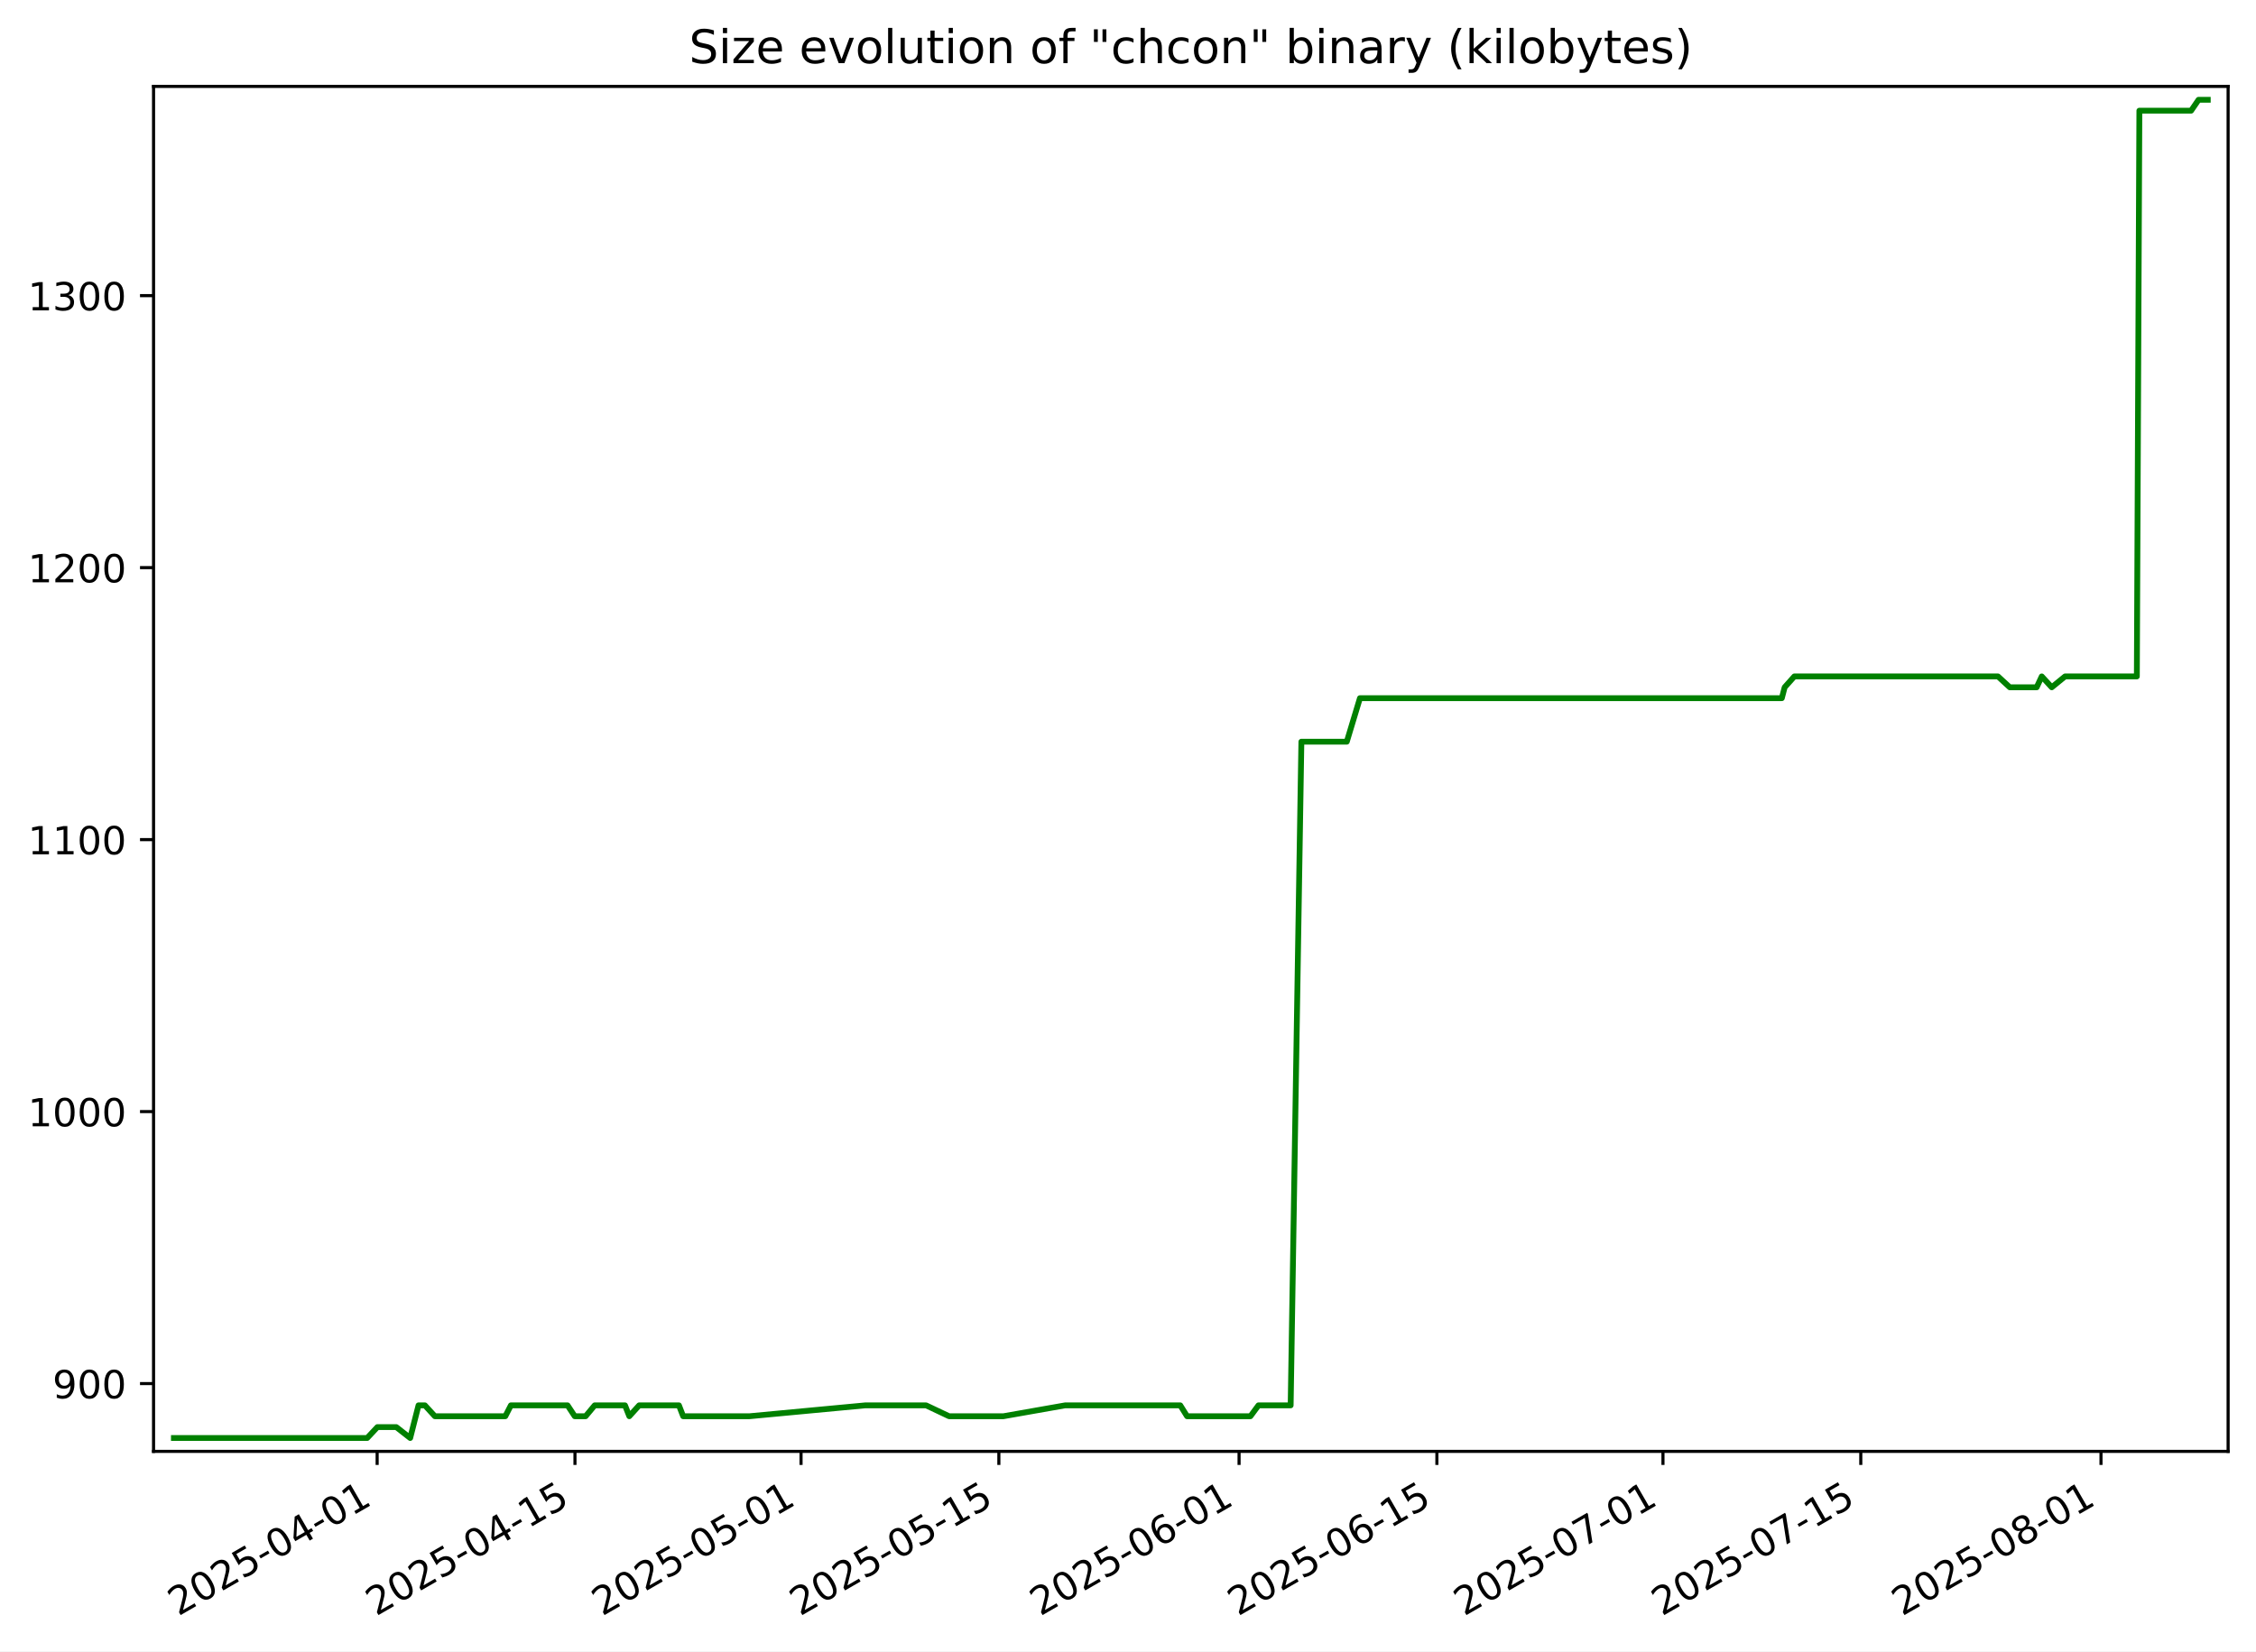
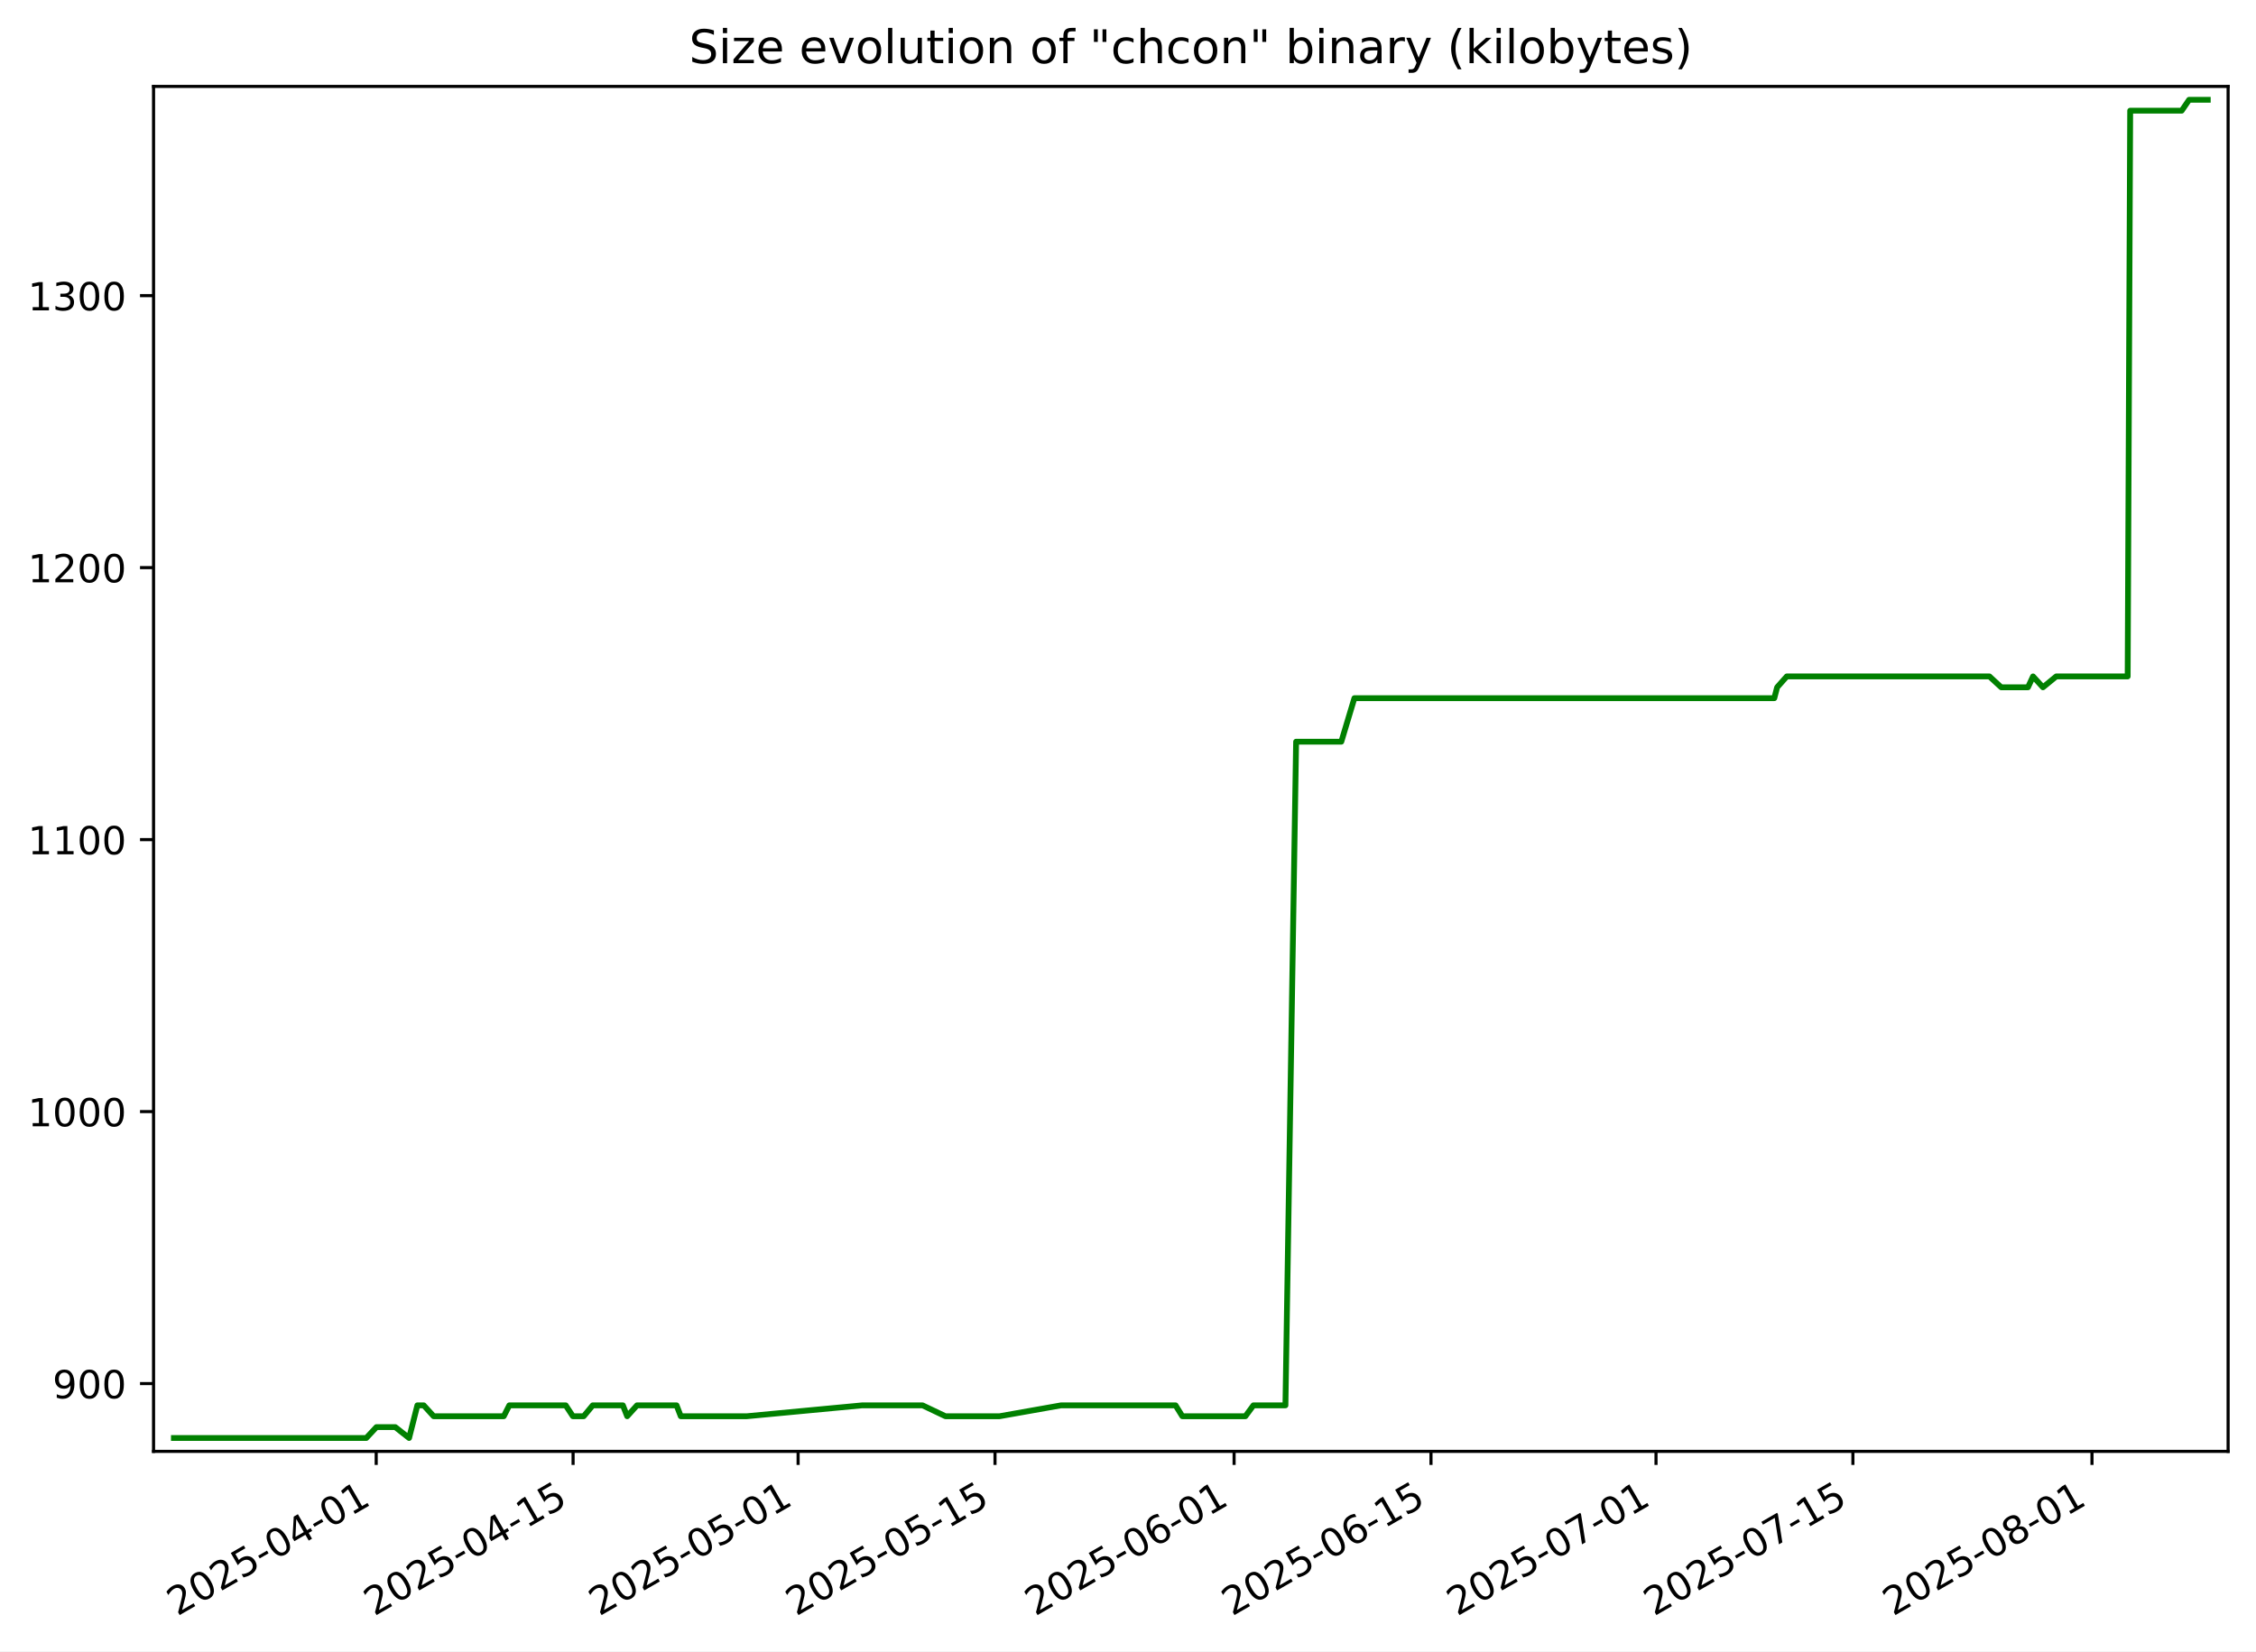
<svg xmlns="http://www.w3.org/2000/svg" xmlns:xlink="http://www.w3.org/1999/xlink" width="582.53pt" height="426.469pt" viewBox="0 0 582.53 426.469" version="1.1">
  <defs>
    <style type="text/css">*{stroke-linejoin: round; stroke-linecap: butt}</style>
  </defs>
  <g id="figure_1">
    <g id="patch_1">
      <path d="M -0 426.469  L 582.53 426.469  L 582.53 0  L -0 0  z " style="fill: #ffffff" />
    </g>
    <g id="axes_1">
      <g id="patch_2">
        <path d="M 39.65 374.83  L 575.33 374.83  L 575.33 22.318  L 39.65 22.318  z " style="fill: #ffffff" />
      </g>
      <g id="matplotlib.axis_1">
        <g id="xtick_1">
          <g id="line2d_1">
            <defs>
-               <path id="mfc6f7b9035" d="M 0 0  L 0 3.5  " style="stroke: #000000; stroke-width: 0.8" />
+               <path id="mf01c76f2ee" d="M 0 0  L 0 3.5  " style="stroke: #000000; stroke-width: 0.8" />
            </defs>
            <g>
-               <use xlink:href="#mfc6f7b9035" x="97.384" y="374.83" style="stroke: #000000; stroke-width: 0.8" />
+               <use xlink:href="#mf01c76f2ee" x="97.139" y="374.83" style="stroke: #000000; stroke-width: 0.8" />
            </g>
          </g>
          <g id="text_1">
-             <g transform="translate(46.01454 417.4684) rotate(-30) scale(0.1 -0.1)">
+             <g transform="translate(45.76928 417.4684) rotate(-30) scale(0.1 -0.1)">
              <defs>
                <path id="DejaVuSans-32" d="M 1228 531  L 3431 531  L 3431 0  L 469 0  L 469 531  Q 828 903 1448 1529  Q 2069 2156 2228 2338  Q 2531 2678 2651 2914  Q 2772 3150 2772 3378  Q 2772 3750 2511 3984  Q 2250 4219 1831 4219  Q 1534 4219 1204 4116  Q 875 4013 500 3803  L 500 4441  Q 881 4594 1212 4672  Q 1544 4750 1819 4750  Q 2544 4750 2975 4387  Q 3406 4025 3406 3419  Q 3406 3131 3298 2873  Q 3191 2616 2906 2266  Q 2828 2175 2409 1742  Q 1991 1309 1228 531  z " transform="scale(0.015625)" />
                <path id="DejaVuSans-30" d="M 2034 4250  Q 1547 4250 1301 3770  Q 1056 3291 1056 2328  Q 1056 1369 1301 889  Q 1547 409 2034 409  Q 2525 409 2770 889  Q 3016 1369 3016 2328  Q 3016 3291 2770 3770  Q 2525 4250 2034 4250  z M 2034 4750  Q 2819 4750 3233 4129  Q 3647 3509 3647 2328  Q 3647 1150 3233 529  Q 2819 -91 2034 -91  Q 1250 -91 836 529  Q 422 1150 422 2328  Q 422 3509 836 4129  Q 1250 4750 2034 4750  z " transform="scale(0.015625)" />
                <path id="DejaVuSans-35" d="M 691 4666  L 3169 4666  L 3169 4134  L 1269 4134  L 1269 2991  Q 1406 3038 1543 3061  Q 1681 3084 1819 3084  Q 2600 3084 3056 2656  Q 3513 2228 3513 1497  Q 3513 744 3044 326  Q 2575 -91 1722 -91  Q 1428 -91 1123 -41  Q 819 9 494 109  L 494 744  Q 775 591 1075 516  Q 1375 441 1709 441  Q 2250 441 2565 725  Q 2881 1009 2881 1497  Q 2881 1984 2565 2268  Q 2250 2553 1709 2553  Q 1456 2553 1204 2497  Q 953 2441 691 2322  L 691 4666  z " transform="scale(0.015625)" />
                <path id="DejaVuSans-2d" d="M 313 2009  L 1997 2009  L 1997 1497  L 313 1497  L 313 2009  z " transform="scale(0.015625)" />
                <path id="DejaVuSans-34" d="M 2419 4116  L 825 1625  L 2419 1625  L 2419 4116  z M 2253 4666  L 3047 4666  L 3047 1625  L 3713 1625  L 3713 1100  L 3047 1100  L 3047 0  L 2419 0  L 2419 1100  L 313 1100  L 313 1709  L 2253 4666  z " transform="scale(0.015625)" />
                <path id="DejaVuSans-31" d="M 794 531  L 1825 531  L 1825 4091  L 703 3866  L 703 4441  L 1819 4666  L 2450 4666  L 2450 531  L 3481 531  L 3481 0  L 794 0  L 794 531  z " transform="scale(0.015625)" />
              </defs>
              <use xlink:href="#DejaVuSans-32" />
              <use xlink:href="#DejaVuSans-30" x="63.623" />
              <use xlink:href="#DejaVuSans-32" x="127.246" />
              <use xlink:href="#DejaVuSans-35" x="190.869" />
              <use xlink:href="#DejaVuSans-2d" x="254.492" />
              <use xlink:href="#DejaVuSans-30" x="290.576" />
              <use xlink:href="#DejaVuSans-34" x="354.199" />
              <use xlink:href="#DejaVuSans-2d" x="417.822" />
              <use xlink:href="#DejaVuSans-30" x="453.906" />
              <use xlink:href="#DejaVuSans-31" x="517.529" />
            </g>
          </g>
        </g>
        <g id="xtick_2">
          <g id="line2d_2">
            <g>
-               <use xlink:href="#mfc6f7b9035" x="148.464" y="374.83" style="stroke: #000000; stroke-width: 0.8" />
+               <use xlink:href="#mf01c76f2ee" x="147.98" y="374.83" style="stroke: #000000; stroke-width: 0.8" />
            </g>
          </g>
          <g id="text_2">
-             <g transform="translate(97.09405 417.4684) rotate(-30) scale(0.1 -0.1)">
+             <g transform="translate(96.61009 417.4684) rotate(-30) scale(0.1 -0.1)">
              <use xlink:href="#DejaVuSans-32" />
              <use xlink:href="#DejaVuSans-30" x="63.623" />
              <use xlink:href="#DejaVuSans-32" x="127.246" />
              <use xlink:href="#DejaVuSans-35" x="190.869" />
              <use xlink:href="#DejaVuSans-2d" x="254.492" />
              <use xlink:href="#DejaVuSans-30" x="290.576" />
              <use xlink:href="#DejaVuSans-34" x="354.199" />
              <use xlink:href="#DejaVuSans-2d" x="417.822" />
              <use xlink:href="#DejaVuSans-31" x="453.906" />
              <use xlink:href="#DejaVuSans-35" x="517.529" />
            </g>
          </g>
        </g>
        <g id="xtick_3">
          <g id="line2d_3">
            <g>
-               <use xlink:href="#mfc6f7b9035" x="206.84" y="374.83" style="stroke: #000000; stroke-width: 0.8" />
+               <use xlink:href="#mf01c76f2ee" x="206.083" y="374.83" style="stroke: #000000; stroke-width: 0.8" />
            </g>
          </g>
          <g id="text_3">
-             <g transform="translate(155.4706 417.4684) rotate(-30) scale(0.1 -0.1)">
+             <g transform="translate(154.7139 417.4684) rotate(-30) scale(0.1 -0.1)">
              <use xlink:href="#DejaVuSans-32" />
              <use xlink:href="#DejaVuSans-30" x="63.623" />
              <use xlink:href="#DejaVuSans-32" x="127.246" />
              <use xlink:href="#DejaVuSans-35" x="190.869" />
              <use xlink:href="#DejaVuSans-2d" x="254.492" />
              <use xlink:href="#DejaVuSans-30" x="290.576" />
              <use xlink:href="#DejaVuSans-35" x="354.199" />
              <use xlink:href="#DejaVuSans-2d" x="417.822" />
              <use xlink:href="#DejaVuSans-30" x="453.906" />
              <use xlink:href="#DejaVuSans-31" x="517.529" />
            </g>
          </g>
        </g>
        <g id="xtick_4">
          <g id="line2d_4">
            <g>
-               <use xlink:href="#mfc6f7b9035" x="257.92" y="374.83" style="stroke: #000000; stroke-width: 0.8" />
+               <use xlink:href="#mf01c76f2ee" x="256.924" y="374.83" style="stroke: #000000; stroke-width: 0.8" />
            </g>
          </g>
          <g id="text_4">
-             <g transform="translate(206.5502 417.4684) rotate(-30) scale(0.1 -0.1)">
+             <g transform="translate(205.5547 417.4684) rotate(-30) scale(0.1 -0.1)">
              <use xlink:href="#DejaVuSans-32" />
              <use xlink:href="#DejaVuSans-30" x="63.623" />
              <use xlink:href="#DejaVuSans-32" x="127.246" />
              <use xlink:href="#DejaVuSans-35" x="190.869" />
              <use xlink:href="#DejaVuSans-2d" x="254.492" />
              <use xlink:href="#DejaVuSans-30" x="290.576" />
              <use xlink:href="#DejaVuSans-35" x="354.199" />
              <use xlink:href="#DejaVuSans-2d" x="417.822" />
              <use xlink:href="#DejaVuSans-31" x="453.906" />
              <use xlink:href="#DejaVuSans-35" x="517.529" />
            </g>
          </g>
        </g>
        <g id="xtick_5">
          <g id="line2d_5">
            <g>
-               <use xlink:href="#mfc6f7b9035" x="319.945" y="374.83" style="stroke: #000000; stroke-width: 0.8" />
+               <use xlink:href="#mf01c76f2ee" x="318.659" y="374.83" style="stroke: #000000; stroke-width: 0.8" />
            </g>
          </g>
          <g id="text_5">
-             <g transform="translate(268.5753 417.4684) rotate(-30) scale(0.1 -0.1)">
+             <g transform="translate(267.29 417.4684) rotate(-30) scale(0.1 -0.1)">
              <defs>
                <path id="DejaVuSans-36" d="M 2113 2584  Q 1688 2584 1439 2293  Q 1191 2003 1191 1497  Q 1191 994 1439 701  Q 1688 409 2113 409  Q 2538 409 2786 701  Q 3034 994 3034 1497  Q 3034 2003 2786 2293  Q 2538 2584 2113 2584  z M 3366 4563  L 3366 3988  Q 3128 4100 2886 4159  Q 2644 4219 2406 4219  Q 1781 4219 1451 3797  Q 1122 3375 1075 2522  Q 1259 2794 1537 2939  Q 1816 3084 2150 3084  Q 2853 3084 3261 2657  Q 3669 2231 3669 1497  Q 3669 778 3244 343  Q 2819 -91 2113 -91  Q 1303 -91 875 529  Q 447 1150 447 2328  Q 447 3434 972 4092  Q 1497 4750 2381 4750  Q 2619 4750 2861 4703  Q 3103 4656 3366 4563  z " transform="scale(0.015625)" />
              </defs>
              <use xlink:href="#DejaVuSans-32" />
              <use xlink:href="#DejaVuSans-30" x="63.623" />
              <use xlink:href="#DejaVuSans-32" x="127.246" />
              <use xlink:href="#DejaVuSans-35" x="190.869" />
              <use xlink:href="#DejaVuSans-2d" x="254.492" />
              <use xlink:href="#DejaVuSans-30" x="290.576" />
              <use xlink:href="#DejaVuSans-36" x="354.199" />
              <use xlink:href="#DejaVuSans-2d" x="417.822" />
              <use xlink:href="#DejaVuSans-30" x="453.906" />
              <use xlink:href="#DejaVuSans-31" x="517.529" />
            </g>
          </g>
        </g>
        <g id="xtick_6">
          <g id="line2d_6">
            <g>
-               <use xlink:href="#mfc6f7b9035" x="371.024" y="374.83" style="stroke: #000000; stroke-width: 0.8" />
+               <use xlink:href="#mf01c76f2ee" x="369.5" y="374.83" style="stroke: #000000; stroke-width: 0.8" />
            </g>
          </g>
          <g id="text_6">
-             <g transform="translate(319.6548 417.4684) rotate(-30) scale(0.1 -0.1)">
+             <g transform="translate(318.1308 417.4684) rotate(-30) scale(0.1 -0.1)">
              <use xlink:href="#DejaVuSans-32" />
              <use xlink:href="#DejaVuSans-30" x="63.623" />
              <use xlink:href="#DejaVuSans-32" x="127.246" />
              <use xlink:href="#DejaVuSans-35" x="190.869" />
              <use xlink:href="#DejaVuSans-2d" x="254.492" />
              <use xlink:href="#DejaVuSans-30" x="290.576" />
              <use xlink:href="#DejaVuSans-36" x="354.199" />
              <use xlink:href="#DejaVuSans-2d" x="417.822" />
              <use xlink:href="#DejaVuSans-31" x="453.906" />
              <use xlink:href="#DejaVuSans-35" x="517.529" />
            </g>
          </g>
        </g>
        <g id="xtick_7">
          <g id="line2d_7">
            <g>
-               <use xlink:href="#mfc6f7b9035" x="429.401" y="374.83" style="stroke: #000000; stroke-width: 0.8" />
+               <use xlink:href="#mf01c76f2ee" x="427.604" y="374.83" style="stroke: #000000; stroke-width: 0.8" />
            </g>
          </g>
          <g id="text_7">
-             <g transform="translate(378.0314 417.4684) rotate(-30) scale(0.1 -0.1)">
+             <g transform="translate(376.2346 417.4684) rotate(-30) scale(0.1 -0.1)">
              <defs>
                <path id="DejaVuSans-37" d="M 525 4666  L 3525 4666  L 3525 4397  L 1831 0  L 1172 0  L 2766 4134  L 525 4134  L 525 4666  z " transform="scale(0.015625)" />
              </defs>
              <use xlink:href="#DejaVuSans-32" />
              <use xlink:href="#DejaVuSans-30" x="63.623" />
              <use xlink:href="#DejaVuSans-32" x="127.246" />
              <use xlink:href="#DejaVuSans-35" x="190.869" />
              <use xlink:href="#DejaVuSans-2d" x="254.492" />
              <use xlink:href="#DejaVuSans-30" x="290.576" />
              <use xlink:href="#DejaVuSans-37" x="354.199" />
              <use xlink:href="#DejaVuSans-2d" x="417.822" />
              <use xlink:href="#DejaVuSans-30" x="453.906" />
              <use xlink:href="#DejaVuSans-31" x="517.529" />
            </g>
          </g>
        </g>
        <g id="xtick_8">
          <g id="line2d_8">
            <g>
-               <use xlink:href="#mfc6f7b9035" x="480.48" y="374.83" style="stroke: #000000; stroke-width: 0.8" />
+               <use xlink:href="#mf01c76f2ee" x="478.445" y="374.83" style="stroke: #000000; stroke-width: 0.8" />
            </g>
          </g>
          <g id="text_8">
-             <g transform="translate(429.1109 417.4684) rotate(-30) scale(0.1 -0.1)">
+             <g transform="translate(427.0754 417.4684) rotate(-30) scale(0.1 -0.1)">
              <use xlink:href="#DejaVuSans-32" />
              <use xlink:href="#DejaVuSans-30" x="63.623" />
              <use xlink:href="#DejaVuSans-32" x="127.246" />
              <use xlink:href="#DejaVuSans-35" x="190.869" />
              <use xlink:href="#DejaVuSans-2d" x="254.492" />
              <use xlink:href="#DejaVuSans-30" x="290.576" />
              <use xlink:href="#DejaVuSans-37" x="354.199" />
              <use xlink:href="#DejaVuSans-2d" x="417.822" />
              <use xlink:href="#DejaVuSans-31" x="453.906" />
              <use xlink:href="#DejaVuSans-35" x="517.529" />
            </g>
          </g>
        </g>
        <g id="xtick_9">
          <g id="line2d_9">
            <g>
-               <use xlink:href="#mfc6f7b9035" x="542.506" y="374.83" style="stroke: #000000; stroke-width: 0.8" />
+               <use xlink:href="#mf01c76f2ee" x="540.18" y="374.83" style="stroke: #000000; stroke-width: 0.8" />
            </g>
          </g>
          <g id="text_9">
-             <g transform="translate(491.1361 417.4684) rotate(-30) scale(0.1 -0.1)">
+             <g transform="translate(488.8107 417.4684) rotate(-30) scale(0.1 -0.1)">
              <defs>
                <path id="DejaVuSans-38" d="M 2034 2216  Q 1584 2216 1326 1975  Q 1069 1734 1069 1313  Q 1069 891 1326 650  Q 1584 409 2034 409  Q 2484 409 2743 651  Q 3003 894 3003 1313  Q 3003 1734 2745 1975  Q 2488 2216 2034 2216  z M 1403 2484  Q 997 2584 770 2862  Q 544 3141 544 3541  Q 544 4100 942 4425  Q 1341 4750 2034 4750  Q 2731 4750 3128 4425  Q 3525 4100 3525 3541  Q 3525 3141 3298 2862  Q 3072 2584 2669 2484  Q 3125 2378 3379 2068  Q 3634 1759 3634 1313  Q 3634 634 3220 271  Q 2806 -91 2034 -91  Q 1263 -91 848 271  Q 434 634 434 1313  Q 434 1759 690 2068  Q 947 2378 1403 2484  z M 1172 3481  Q 1172 3119 1398 2916  Q 1625 2713 2034 2713  Q 2441 2713 2670 2916  Q 2900 3119 2900 3481  Q 2900 3844 2670 4047  Q 2441 4250 2034 4250  Q 1625 4250 1398 4047  Q 1172 3844 1172 3481  z " transform="scale(0.015625)" />
              </defs>
              <use xlink:href="#DejaVuSans-32" />
              <use xlink:href="#DejaVuSans-30" x="63.623" />
              <use xlink:href="#DejaVuSans-32" x="127.246" />
              <use xlink:href="#DejaVuSans-35" x="190.869" />
              <use xlink:href="#DejaVuSans-2d" x="254.492" />
              <use xlink:href="#DejaVuSans-30" x="290.576" />
              <use xlink:href="#DejaVuSans-38" x="354.199" />
              <use xlink:href="#DejaVuSans-2d" x="417.822" />
              <use xlink:href="#DejaVuSans-30" x="453.906" />
              <use xlink:href="#DejaVuSans-31" x="517.529" />
            </g>
          </g>
        </g>
      </g>
      <g id="matplotlib.axis_2">
        <g id="ytick_1">
          <g id="line2d_10">
            <defs>
-               <path id="m65964fa496" d="M 0 0  L -3.5 0  " style="stroke: #000000; stroke-width: 0.8" />
+               <path id="mf159da2657" d="M 0 0  L -3.5 0  " style="stroke: #000000; stroke-width: 0.8" />
            </defs>
            <g>
-               <use xlink:href="#m65964fa496" x="39.65" y="357.325" style="stroke: #000000; stroke-width: 0.8" />
+               <use xlink:href="#mf159da2657" x="39.65" y="357.325" style="stroke: #000000; stroke-width: 0.8" />
            </g>
          </g>
          <g id="text_10">
            <g transform="translate(13.5625 361.1246) scale(0.1 -0.1)">
              <defs>
                <path id="DejaVuSans-39" d="M 703 97  L 703 672  Q 941 559 1184 500  Q 1428 441 1663 441  Q 2288 441 2617 861  Q 2947 1281 2994 2138  Q 2813 1869 2534 1725  Q 2256 1581 1919 1581  Q 1219 1581 811 2004  Q 403 2428 403 3163  Q 403 3881 828 4315  Q 1253 4750 1959 4750  Q 2769 4750 3195 4129  Q 3622 3509 3622 2328  Q 3622 1225 3098 567  Q 2575 -91 1691 -91  Q 1453 -91 1209 -44  Q 966 3 703 97  z M 1959 2075  Q 2384 2075 2632 2365  Q 2881 2656 2881 3163  Q 2881 3666 2632 3958  Q 2384 4250 1959 4250  Q 1534 4250 1286 3958  Q 1038 3666 1038 3163  Q 1038 2656 1286 2365  Q 1534 2075 1959 2075  z " transform="scale(0.015625)" />
              </defs>
              <use xlink:href="#DejaVuSans-39" />
              <use xlink:href="#DejaVuSans-30" x="63.623" />
              <use xlink:href="#DejaVuSans-30" x="127.246" />
            </g>
          </g>
        </g>
        <g id="ytick_2">
          <g id="line2d_11">
            <g>
-               <use xlink:href="#m65964fa496" x="39.65" y="287.081" style="stroke: #000000; stroke-width: 0.8" />
+               <use xlink:href="#mf159da2657" x="39.65" y="287.081" style="stroke: #000000; stroke-width: 0.8" />
            </g>
          </g>
          <g id="text_11">
            <g transform="translate(7.2 290.8807) scale(0.1 -0.1)">
              <use xlink:href="#DejaVuSans-31" />
              <use xlink:href="#DejaVuSans-30" x="63.623" />
              <use xlink:href="#DejaVuSans-30" x="127.246" />
              <use xlink:href="#DejaVuSans-30" x="190.869" />
            </g>
          </g>
        </g>
        <g id="ytick_3">
          <g id="line2d_12">
            <g>
-               <use xlink:href="#m65964fa496" x="39.65" y="216.838" style="stroke: #000000; stroke-width: 0.8" />
+               <use xlink:href="#mf159da2657" x="39.65" y="216.838" style="stroke: #000000; stroke-width: 0.8" />
            </g>
          </g>
          <g id="text_12">
            <g transform="translate(7.2 220.6368) scale(0.1 -0.1)">
              <use xlink:href="#DejaVuSans-31" />
              <use xlink:href="#DejaVuSans-31" x="63.623" />
              <use xlink:href="#DejaVuSans-30" x="127.246" />
              <use xlink:href="#DejaVuSans-30" x="190.869" />
            </g>
          </g>
        </g>
        <g id="ytick_4">
          <g id="line2d_13">
            <g>
-               <use xlink:href="#m65964fa496" x="39.65" y="146.594" style="stroke: #000000; stroke-width: 0.8" />
+               <use xlink:href="#mf159da2657" x="39.65" y="146.594" style="stroke: #000000; stroke-width: 0.8" />
            </g>
          </g>
          <g id="text_13">
            <g transform="translate(7.2 150.3929) scale(0.1 -0.1)">
              <use xlink:href="#DejaVuSans-31" />
              <use xlink:href="#DejaVuSans-32" x="63.623" />
              <use xlink:href="#DejaVuSans-30" x="127.246" />
              <use xlink:href="#DejaVuSans-30" x="190.869" />
            </g>
          </g>
        </g>
        <g id="ytick_5">
          <g id="line2d_14">
            <g>
-               <use xlink:href="#m65964fa496" x="39.65" y="76.35" style="stroke: #000000; stroke-width: 0.8" />
+               <use xlink:href="#mf159da2657" x="39.65" y="76.35" style="stroke: #000000; stroke-width: 0.8" />
            </g>
          </g>
          <g id="text_14">
            <g transform="translate(7.2 80.14895) scale(0.1 -0.1)">
              <defs>
                <path id="DejaVuSans-33" d="M 2597 2516  Q 3050 2419 3304 2112  Q 3559 1806 3559 1356  Q 3559 666 3084 287  Q 2609 -91 1734 -91  Q 1441 -91 1130 -33  Q 819 25 488 141  L 488 750  Q 750 597 1062 519  Q 1375 441 1716 441  Q 2309 441 2620 675  Q 2931 909 2931 1356  Q 2931 1769 2642 2001  Q 2353 2234 1838 2234  L 1294 2234  L 1294 2753  L 1863 2753  Q 2328 2753 2575 2939  Q 2822 3125 2822 3475  Q 2822 3834 2567 4026  Q 2313 4219 1838 4219  Q 1578 4219 1281 4162  Q 984 4106 628 3988  L 628 4550  Q 988 4650 1302 4700  Q 1616 4750 1894 4750  Q 2613 4750 3031 4423  Q 3450 4097 3450 3541  Q 3450 3153 3228 2886  Q 3006 2619 2597 2516  z " transform="scale(0.015625)" />
              </defs>
              <use xlink:href="#DejaVuSans-31" />
              <use xlink:href="#DejaVuSans-33" x="63.623" />
              <use xlink:href="#DejaVuSans-30" x="127.246" />
              <use xlink:href="#DejaVuSans-30" x="190.869" />
            </g>
          </g>
        </g>
      </g>
      <g id="line2d_15">
-         <path d="M 44.902 371.374  L 94.816 371.374  L 97.446 368.564  L 102.331 368.564  L 105.918 371.374  L 108.066 362.945  L 109.718 362.945  L 112.29 365.755  L 130.479 365.755  L 131.919 362.945  L 146.552 362.945  L 148.408 365.755  L 151.218 365.755  L 153.557 362.945  L 161.384 362.945  L 162.498 365.755  L 165.042 362.945  L 175.31 362.945  L 176.401 365.755  L 193.529 365.755  L 223.444 362.945  L 239.126 362.945  L 245.062 365.755  L 259.098 365.755  L 275.04 362.945  L 304.763 362.945  L 306.516 365.755  L 322.88 365.755  L 324.953 362.945  L 333.265 362.945  L 336.034 191.55  L 347.76 191.55  L 351.155 180.311  L 460.09 180.311  L 460.822 177.501  L 463.33 174.691  L 515.9 174.691  L 518.958 177.501  L 525.894 177.501  L 527.21 174.691  L 529.787 177.501  L 533.233 174.691  L 551.763 174.691  L 552.414 28.584  L 565.774 28.584  L 567.697 25.774  L 570.078 25.774  L 570.078 25.774  " clip-path="url(#p25c921f961)" style="fill: none; stroke: #008000; stroke-width: 1.5; stroke-linecap: square" />
+         <path d="M 44.902 371.374  L 94.583 371.374  L 97.201 368.564  L 102.063 368.564  L 105.632 371.374  L 107.771 362.945  L 109.415 362.945  L 111.975 365.755  L 130.079 365.755  L 131.512 362.945  L 146.077 362.945  L 147.924 365.755  L 150.722 365.755  L 153.049 362.945  L 160.84 362.945  L 161.948 365.755  L 164.48 362.945  L 174.701 362.945  L 175.787 365.755  L 192.834 365.755  L 222.61 362.945  L 238.219 362.945  L 244.126 365.755  L 258.097 365.755  L 273.965 362.945  L 303.549 362.945  L 305.293 365.755  L 321.581 365.755  L 323.644 362.945  L 331.917 362.945  L 334.674 191.55  L 346.345 191.55  L 349.723 180.311  L 458.149 180.311  L 458.878 177.501  L 461.374 174.691  L 513.699 174.691  L 516.743 177.501  L 523.646 177.501  L 524.956 174.691  L 527.521 177.501  L 530.951 174.691  L 549.395 174.691  L 550.043 28.584  L 563.34 28.584  L 565.254 25.774  L 570.078 25.774  L 570.078 25.774  " clip-path="url(#pf85b61e44b)" style="fill: none; stroke: #008000; stroke-width: 1.5; stroke-linecap: square" />
      </g>
      <g id="patch_3">
        <path d="M 39.65 374.83  L 39.65 22.318  " style="fill: none; stroke: #000000; stroke-width: 0.8; stroke-linejoin: miter; stroke-linecap: square" />
      </g>
      <g id="patch_4">
        <path d="M 575.33 374.83  L 575.33 22.318  " style="fill: none; stroke: #000000; stroke-width: 0.8; stroke-linejoin: miter; stroke-linecap: square" />
      </g>
      <g id="patch_5">
        <path d="M 39.65 374.83  L 575.33 374.83  " style="fill: none; stroke: #000000; stroke-width: 0.8; stroke-linejoin: miter; stroke-linecap: square" />
      </g>
      <g id="patch_6">
        <path d="M 39.65 22.318  L 575.33 22.318  " style="fill: none; stroke: #000000; stroke-width: 0.8; stroke-linejoin: miter; stroke-linecap: square" />
      </g>
      <g id="text_15">
        <g transform="translate(177.92 16.31812) scale(0.12 -0.12)">
          <defs>
            <path id="DejaVuSans-53" d="M 3425 4513  L 3425 3897  Q 3066 4069 2747 4153  Q 2428 4238 2131 4238  Q 1616 4238 1336 4038  Q 1056 3838 1056 3469  Q 1056 3159 1242 3001  Q 1428 2844 1947 2747  L 2328 2669  Q 3034 2534 3370 2195  Q 3706 1856 3706 1288  Q 3706 609 3251 259  Q 2797 -91 1919 -91  Q 1588 -91 1214 -16  Q 841 59 441 206  L 441 856  Q 825 641 1194 531  Q 1563 422 1919 422  Q 2459 422 2753 634  Q 3047 847 3047 1241  Q 3047 1584 2836 1778  Q 2625 1972 2144 2069  L 1759 2144  Q 1053 2284 737 2584  Q 422 2884 422 3419  Q 422 4038 858 4394  Q 1294 4750 2059 4750  Q 2388 4750 2728 4690  Q 3069 4631 3425 4513  z " transform="scale(0.015625)" />
            <path id="DejaVuSans-69" d="M 603 3500  L 1178 3500  L 1178 0  L 603 0  L 603 3500  z M 603 4863  L 1178 4863  L 1178 4134  L 603 4134  L 603 4863  z " transform="scale(0.015625)" />
            <path id="DejaVuSans-7a" d="M 353 3500  L 3084 3500  L 3084 2975  L 922 459  L 3084 459  L 3084 0  L 275 0  L 275 525  L 2438 3041  L 353 3041  L 353 3500  z " transform="scale(0.015625)" />
            <path id="DejaVuSans-65" d="M 3597 1894  L 3597 1613  L 953 1613  Q 991 1019 1311 708  Q 1631 397 2203 397  Q 2534 397 2845 478  Q 3156 559 3463 722  L 3463 178  Q 3153 47 2828 -22  Q 2503 -91 2169 -91  Q 1331 -91 842 396  Q 353 884 353 1716  Q 353 2575 817 3079  Q 1281 3584 2069 3584  Q 2775 3584 3186 3129  Q 3597 2675 3597 1894  z M 3022 2063  Q 3016 2534 2758 2815  Q 2500 3097 2075 3097  Q 1594 3097 1305 2825  Q 1016 2553 972 2059  L 3022 2063  z " transform="scale(0.015625)" />
            <path id="DejaVuSans-20" transform="scale(0.015625)" />
            <path id="DejaVuSans-76" d="M 191 3500  L 800 3500  L 1894 563  L 2988 3500  L 3597 3500  L 2284 0  L 1503 0  L 191 3500  z " transform="scale(0.015625)" />
            <path id="DejaVuSans-6f" d="M 1959 3097  Q 1497 3097 1228 2736  Q 959 2375 959 1747  Q 959 1119 1226 758  Q 1494 397 1959 397  Q 2419 397 2687 759  Q 2956 1122 2956 1747  Q 2956 2369 2687 2733  Q 2419 3097 1959 3097  z M 1959 3584  Q 2709 3584 3137 3096  Q 3566 2609 3566 1747  Q 3566 888 3137 398  Q 2709 -91 1959 -91  Q 1206 -91 779 398  Q 353 888 353 1747  Q 353 2609 779 3096  Q 1206 3584 1959 3584  z " transform="scale(0.015625)" />
            <path id="DejaVuSans-6c" d="M 603 4863  L 1178 4863  L 1178 0  L 603 0  L 603 4863  z " transform="scale(0.015625)" />
            <path id="DejaVuSans-75" d="M 544 1381  L 544 3500  L 1119 3500  L 1119 1403  Q 1119 906 1312 657  Q 1506 409 1894 409  Q 2359 409 2629 706  Q 2900 1003 2900 1516  L 2900 3500  L 3475 3500  L 3475 0  L 2900 0  L 2900 538  Q 2691 219 2414 64  Q 2138 -91 1772 -91  Q 1169 -91 856 284  Q 544 659 544 1381  z M 1991 3584  L 1991 3584  z " transform="scale(0.015625)" />
            <path id="DejaVuSans-74" d="M 1172 4494  L 1172 3500  L 2356 3500  L 2356 3053  L 1172 3053  L 1172 1153  Q 1172 725 1289 603  Q 1406 481 1766 481  L 2356 481  L 2356 0  L 1766 0  Q 1100 0 847 248  Q 594 497 594 1153  L 594 3053  L 172 3053  L 172 3500  L 594 3500  L 594 4494  L 1172 4494  z " transform="scale(0.015625)" />
            <path id="DejaVuSans-6e" d="M 3513 2113  L 3513 0  L 2938 0  L 2938 2094  Q 2938 2591 2744 2837  Q 2550 3084 2163 3084  Q 1697 3084 1428 2787  Q 1159 2491 1159 1978  L 1159 0  L 581 0  L 581 3500  L 1159 3500  L 1159 2956  Q 1366 3272 1645 3428  Q 1925 3584 2291 3584  Q 2894 3584 3203 3211  Q 3513 2838 3513 2113  z " transform="scale(0.015625)" />
            <path id="DejaVuSans-66" d="M 2375 4863  L 2375 4384  L 1825 4384  Q 1516 4384 1395 4259  Q 1275 4134 1275 3809  L 1275 3500  L 2222 3500  L 2222 3053  L 1275 3053  L 1275 0  L 697 0  L 697 3053  L 147 3053  L 147 3500  L 697 3500  L 697 3744  Q 697 4328 969 4595  Q 1241 4863 1831 4863  L 2375 4863  z " transform="scale(0.015625)" />
            <path id="DejaVuSans-22" d="M 1147 4666  L 1147 2931  L 616 2931  L 616 4666  L 1147 4666  z M 2328 4666  L 2328 2931  L 1797 2931  L 1797 4666  L 2328 4666  z " transform="scale(0.015625)" />
            <path id="DejaVuSans-63" d="M 3122 3366  L 3122 2828  Q 2878 2963 2633 3030  Q 2388 3097 2138 3097  Q 1578 3097 1268 2742  Q 959 2388 959 1747  Q 959 1106 1268 751  Q 1578 397 2138 397  Q 2388 397 2633 464  Q 2878 531 3122 666  L 3122 134  Q 2881 22 2623 -34  Q 2366 -91 2075 -91  Q 1284 -91 818 406  Q 353 903 353 1747  Q 353 2603 823 3093  Q 1294 3584 2113 3584  Q 2378 3584 2631 3529  Q 2884 3475 3122 3366  z " transform="scale(0.015625)" />
            <path id="DejaVuSans-68" d="M 3513 2113  L 3513 0  L 2938 0  L 2938 2094  Q 2938 2591 2744 2837  Q 2550 3084 2163 3084  Q 1697 3084 1428 2787  Q 1159 2491 1159 1978  L 1159 0  L 581 0  L 581 4863  L 1159 4863  L 1159 2956  Q 1366 3272 1645 3428  Q 1925 3584 2291 3584  Q 2894 3584 3203 3211  Q 3513 2838 3513 2113  z " transform="scale(0.015625)" />
            <path id="DejaVuSans-62" d="M 3116 1747  Q 3116 2381 2855 2742  Q 2594 3103 2138 3103  Q 1681 3103 1420 2742  Q 1159 2381 1159 1747  Q 1159 1113 1420 752  Q 1681 391 2138 391  Q 2594 391 2855 752  Q 3116 1113 3116 1747  z M 1159 2969  Q 1341 3281 1617 3432  Q 1894 3584 2278 3584  Q 2916 3584 3314 3078  Q 3713 2572 3713 1747  Q 3713 922 3314 415  Q 2916 -91 2278 -91  Q 1894 -91 1617 61  Q 1341 213 1159 525  L 1159 0  L 581 0  L 581 4863  L 1159 4863  L 1159 2969  z " transform="scale(0.015625)" />
            <path id="DejaVuSans-61" d="M 2194 1759  Q 1497 1759 1228 1600  Q 959 1441 959 1056  Q 959 750 1161 570  Q 1363 391 1709 391  Q 2188 391 2477 730  Q 2766 1069 2766 1631  L 2766 1759  L 2194 1759  z M 3341 1997  L 3341 0  L 2766 0  L 2766 531  Q 2569 213 2275 61  Q 1981 -91 1556 -91  Q 1019 -91 701 211  Q 384 513 384 1019  Q 384 1609 779 1909  Q 1175 2209 1959 2209  L 2766 2209  L 2766 2266  Q 2766 2663 2505 2880  Q 2244 3097 1772 3097  Q 1472 3097 1187 3025  Q 903 2953 641 2809  L 641 3341  Q 956 3463 1253 3523  Q 1550 3584 1831 3584  Q 2591 3584 2966 3190  Q 3341 2797 3341 1997  z " transform="scale(0.015625)" />
            <path id="DejaVuSans-72" d="M 2631 2963  Q 2534 3019 2420 3045  Q 2306 3072 2169 3072  Q 1681 3072 1420 2755  Q 1159 2438 1159 1844  L 1159 0  L 581 0  L 581 3500  L 1159 3500  L 1159 2956  Q 1341 3275 1631 3429  Q 1922 3584 2338 3584  Q 2397 3584 2469 3576  Q 2541 3569 2628 3553  L 2631 2963  z " transform="scale(0.015625)" />
            <path id="DejaVuSans-79" d="M 2059 -325  Q 1816 -950 1584 -1140  Q 1353 -1331 966 -1331  L 506 -1331  L 506 -850  L 844 -850  Q 1081 -850 1212 -737  Q 1344 -625 1503 -206  L 1606 56  L 191 3500  L 800 3500  L 1894 763  L 2988 3500  L 3597 3500  L 2059 -325  z " transform="scale(0.015625)" />
            <path id="DejaVuSans-28" d="M 1984 4856  Q 1566 4138 1362 3434  Q 1159 2731 1159 2009  Q 1159 1288 1364 580  Q 1569 -128 1984 -844  L 1484 -844  Q 1016 -109 783 600  Q 550 1309 550 2009  Q 550 2706 781 3412  Q 1013 4119 1484 4856  L 1984 4856  z " transform="scale(0.015625)" />
            <path id="DejaVuSans-6b" d="M 581 4863  L 1159 4863  L 1159 1991  L 2875 3500  L 3609 3500  L 1753 1863  L 3688 0  L 2938 0  L 1159 1709  L 1159 0  L 581 0  L 581 4863  z " transform="scale(0.015625)" />
            <path id="DejaVuSans-73" d="M 2834 3397  L 2834 2853  Q 2591 2978 2328 3040  Q 2066 3103 1784 3103  Q 1356 3103 1142 2972  Q 928 2841 928 2578  Q 928 2378 1081 2264  Q 1234 2150 1697 2047  L 1894 2003  Q 2506 1872 2764 1633  Q 3022 1394 3022 966  Q 3022 478 2636 193  Q 2250 -91 1575 -91  Q 1294 -91 989 -36  Q 684 19 347 128  L 347 722  Q 666 556 975 473  Q 1284 391 1588 391  Q 1994 391 2212 530  Q 2431 669 2431 922  Q 2431 1156 2273 1281  Q 2116 1406 1581 1522  L 1381 1569  Q 847 1681 609 1914  Q 372 2147 372 2553  Q 372 3047 722 3315  Q 1072 3584 1716 3584  Q 2034 3584 2315 3537  Q 2597 3491 2834 3397  z " transform="scale(0.015625)" />
            <path id="DejaVuSans-29" d="M 513 4856  L 1013 4856  Q 1481 4119 1714 3412  Q 1947 2706 1947 2009  Q 1947 1309 1714 600  Q 1481 -109 1013 -844  L 513 -844  Q 928 -128 1133 580  Q 1338 1288 1338 2009  Q 1338 2731 1133 3434  Q 928 4138 513 4856  z " transform="scale(0.015625)" />
          </defs>
          <use xlink:href="#DejaVuSans-53" />
          <use xlink:href="#DejaVuSans-69" x="63.477" />
          <use xlink:href="#DejaVuSans-7a" x="91.26" />
          <use xlink:href="#DejaVuSans-65" x="143.75" />
          <use xlink:href="#DejaVuSans-20" x="205.273" />
          <use xlink:href="#DejaVuSans-65" x="237.061" />
          <use xlink:href="#DejaVuSans-76" x="298.584" />
          <use xlink:href="#DejaVuSans-6f" x="357.764" />
          <use xlink:href="#DejaVuSans-6c" x="418.945" />
          <use xlink:href="#DejaVuSans-75" x="446.729" />
          <use xlink:href="#DejaVuSans-74" x="510.107" />
          <use xlink:href="#DejaVuSans-69" x="549.316" />
          <use xlink:href="#DejaVuSans-6f" x="577.1" />
          <use xlink:href="#DejaVuSans-6e" x="638.281" />
          <use xlink:href="#DejaVuSans-20" x="701.66" />
          <use xlink:href="#DejaVuSans-6f" x="733.447" />
          <use xlink:href="#DejaVuSans-66" x="794.629" />
          <use xlink:href="#DejaVuSans-20" x="829.834" />
          <use xlink:href="#DejaVuSans-22" x="861.621" />
          <use xlink:href="#DejaVuSans-63" x="907.617" />
          <use xlink:href="#DejaVuSans-68" x="962.598" />
          <use xlink:href="#DejaVuSans-63" x="1025.977" />
          <use xlink:href="#DejaVuSans-6f" x="1080.957" />
          <use xlink:href="#DejaVuSans-6e" x="1142.139" />
          <use xlink:href="#DejaVuSans-22" x="1205.518" />
          <use xlink:href="#DejaVuSans-20" x="1251.514" />
          <use xlink:href="#DejaVuSans-62" x="1283.301" />
          <use xlink:href="#DejaVuSans-69" x="1346.777" />
          <use xlink:href="#DejaVuSans-6e" x="1374.561" />
          <use xlink:href="#DejaVuSans-61" x="1437.939" />
          <use xlink:href="#DejaVuSans-72" x="1499.219" />
          <use xlink:href="#DejaVuSans-79" x="1540.332" />
          <use xlink:href="#DejaVuSans-20" x="1599.512" />
          <use xlink:href="#DejaVuSans-28" x="1631.299" />
          <use xlink:href="#DejaVuSans-6b" x="1670.312" />
          <use xlink:href="#DejaVuSans-69" x="1728.223" />
          <use xlink:href="#DejaVuSans-6c" x="1756.006" />
          <use xlink:href="#DejaVuSans-6f" x="1783.789" />
          <use xlink:href="#DejaVuSans-62" x="1844.971" />
          <use xlink:href="#DejaVuSans-79" x="1908.447" />
          <use xlink:href="#DejaVuSans-74" x="1967.627" />
          <use xlink:href="#DejaVuSans-65" x="2006.836" />
          <use xlink:href="#DejaVuSans-73" x="2068.359" />
          <use xlink:href="#DejaVuSans-29" x="2120.459" />
        </g>
      </g>
    </g>
  </g>
  <defs>
-     <clipPath id="p25c921f961">
+     <clipPath id="pf85b61e44b">
      <rect x="39.65" y="22.318" width="535.68" height="352.512" />
    </clipPath>
  </defs>
</svg>
